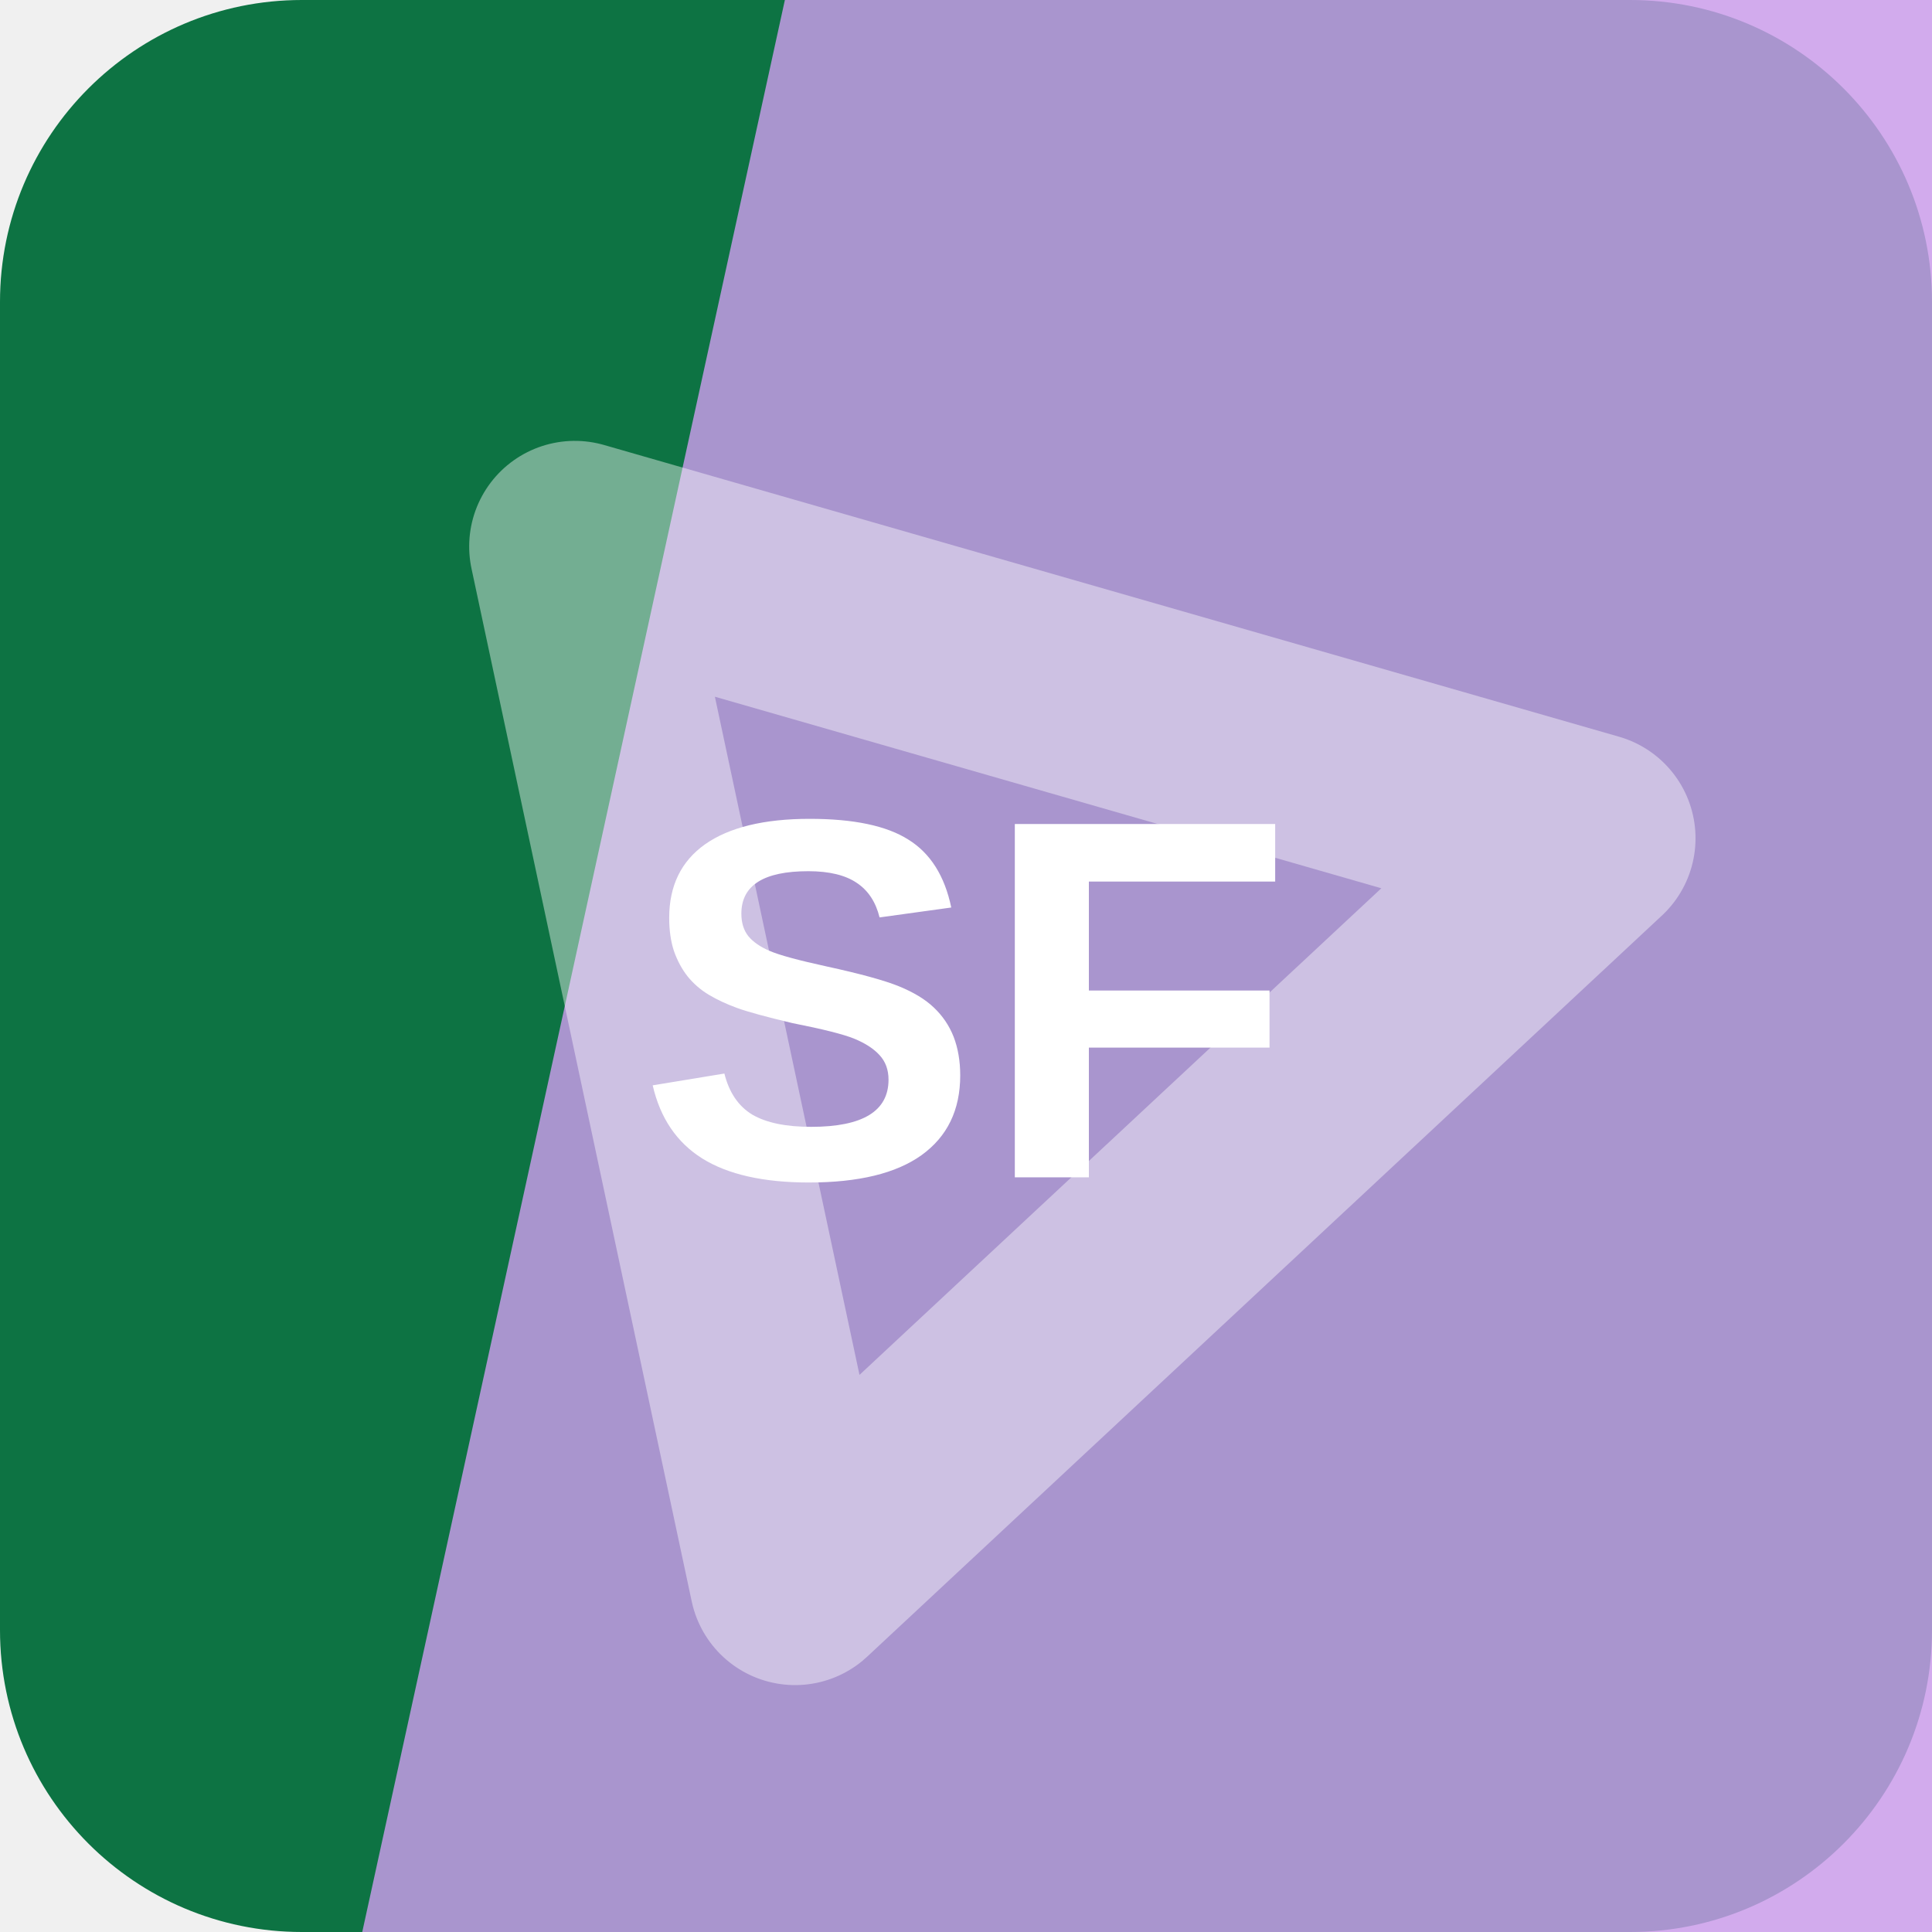
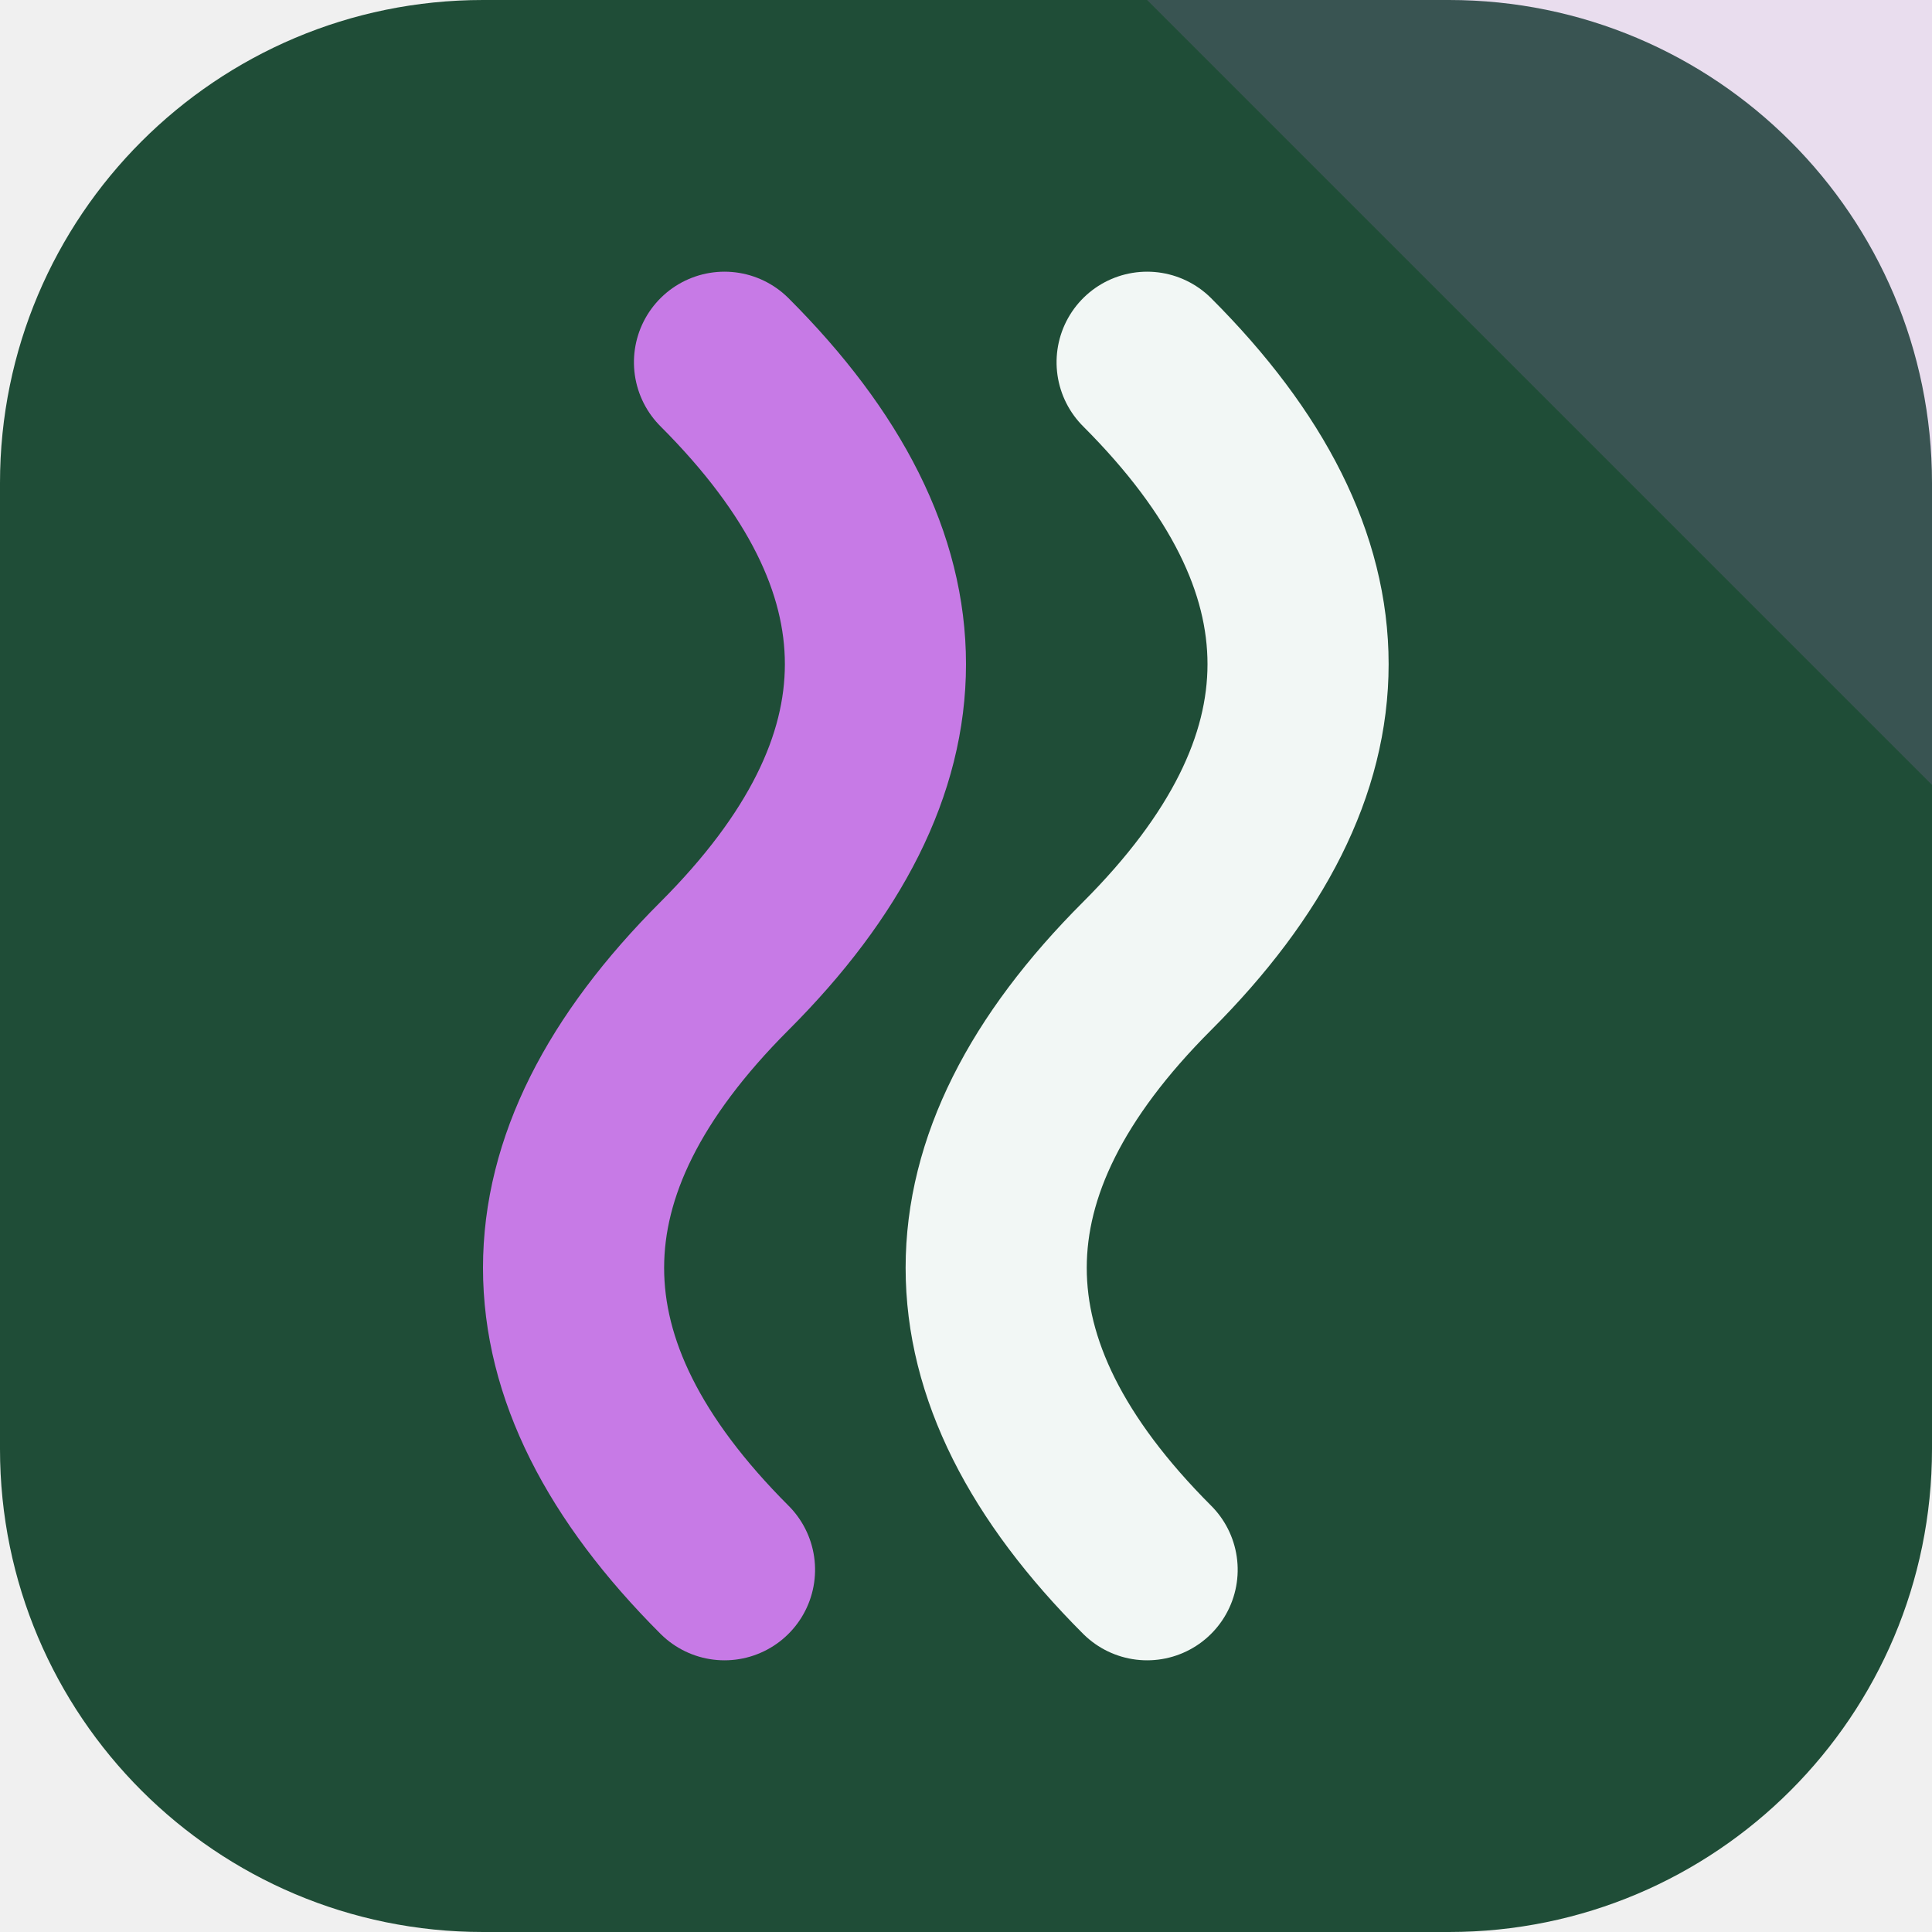
<svg xmlns="http://www.w3.org/2000/svg" width="64" height="64" viewBox="0 0 64 64" role="img">
-   <rect width="64" height="64" rx="10" fill="hsl(152 80% 25%)" />
-   <path d="M26 0h38v64H12Z" fill="hsl(276 69% 77%)" opacity="0.82" />
-   <g transform="rotate(317 32 32)" opacity="0.42">
-     <path d="M14 43 32 13l18 30Z" fill="none" stroke="#ffffff" stroke-width="7" stroke-linejoin="round" />
+   <rect width="64" height="64" rx="16" fill="hsl(152 43% 21%)" />
+   <path d="M64 0v26L38 0Z" fill="hsl(283 68% 69%)" opacity="0.16" />
+   <g transform="rotate(90 32 32)">
+     <path d="M12 26q10-10 20 0t20 0" fill="none" stroke="hsl(152 24% 96%)" stroke-width="6" stroke-linecap="round" />
+     <path d="M12 40q10-10 20 0t20 0" fill="none" stroke="hsl(283 68% 69%)" stroke-width="6" stroke-linecap="round" />
  </g>
-   <text x="32" y="39" text-anchor="middle" fill="#ffffff" font-family="Arial,Helvetica,sans-serif" font-size="17" font-weight="700" letter-spacing="0">SF</text>
</svg>
